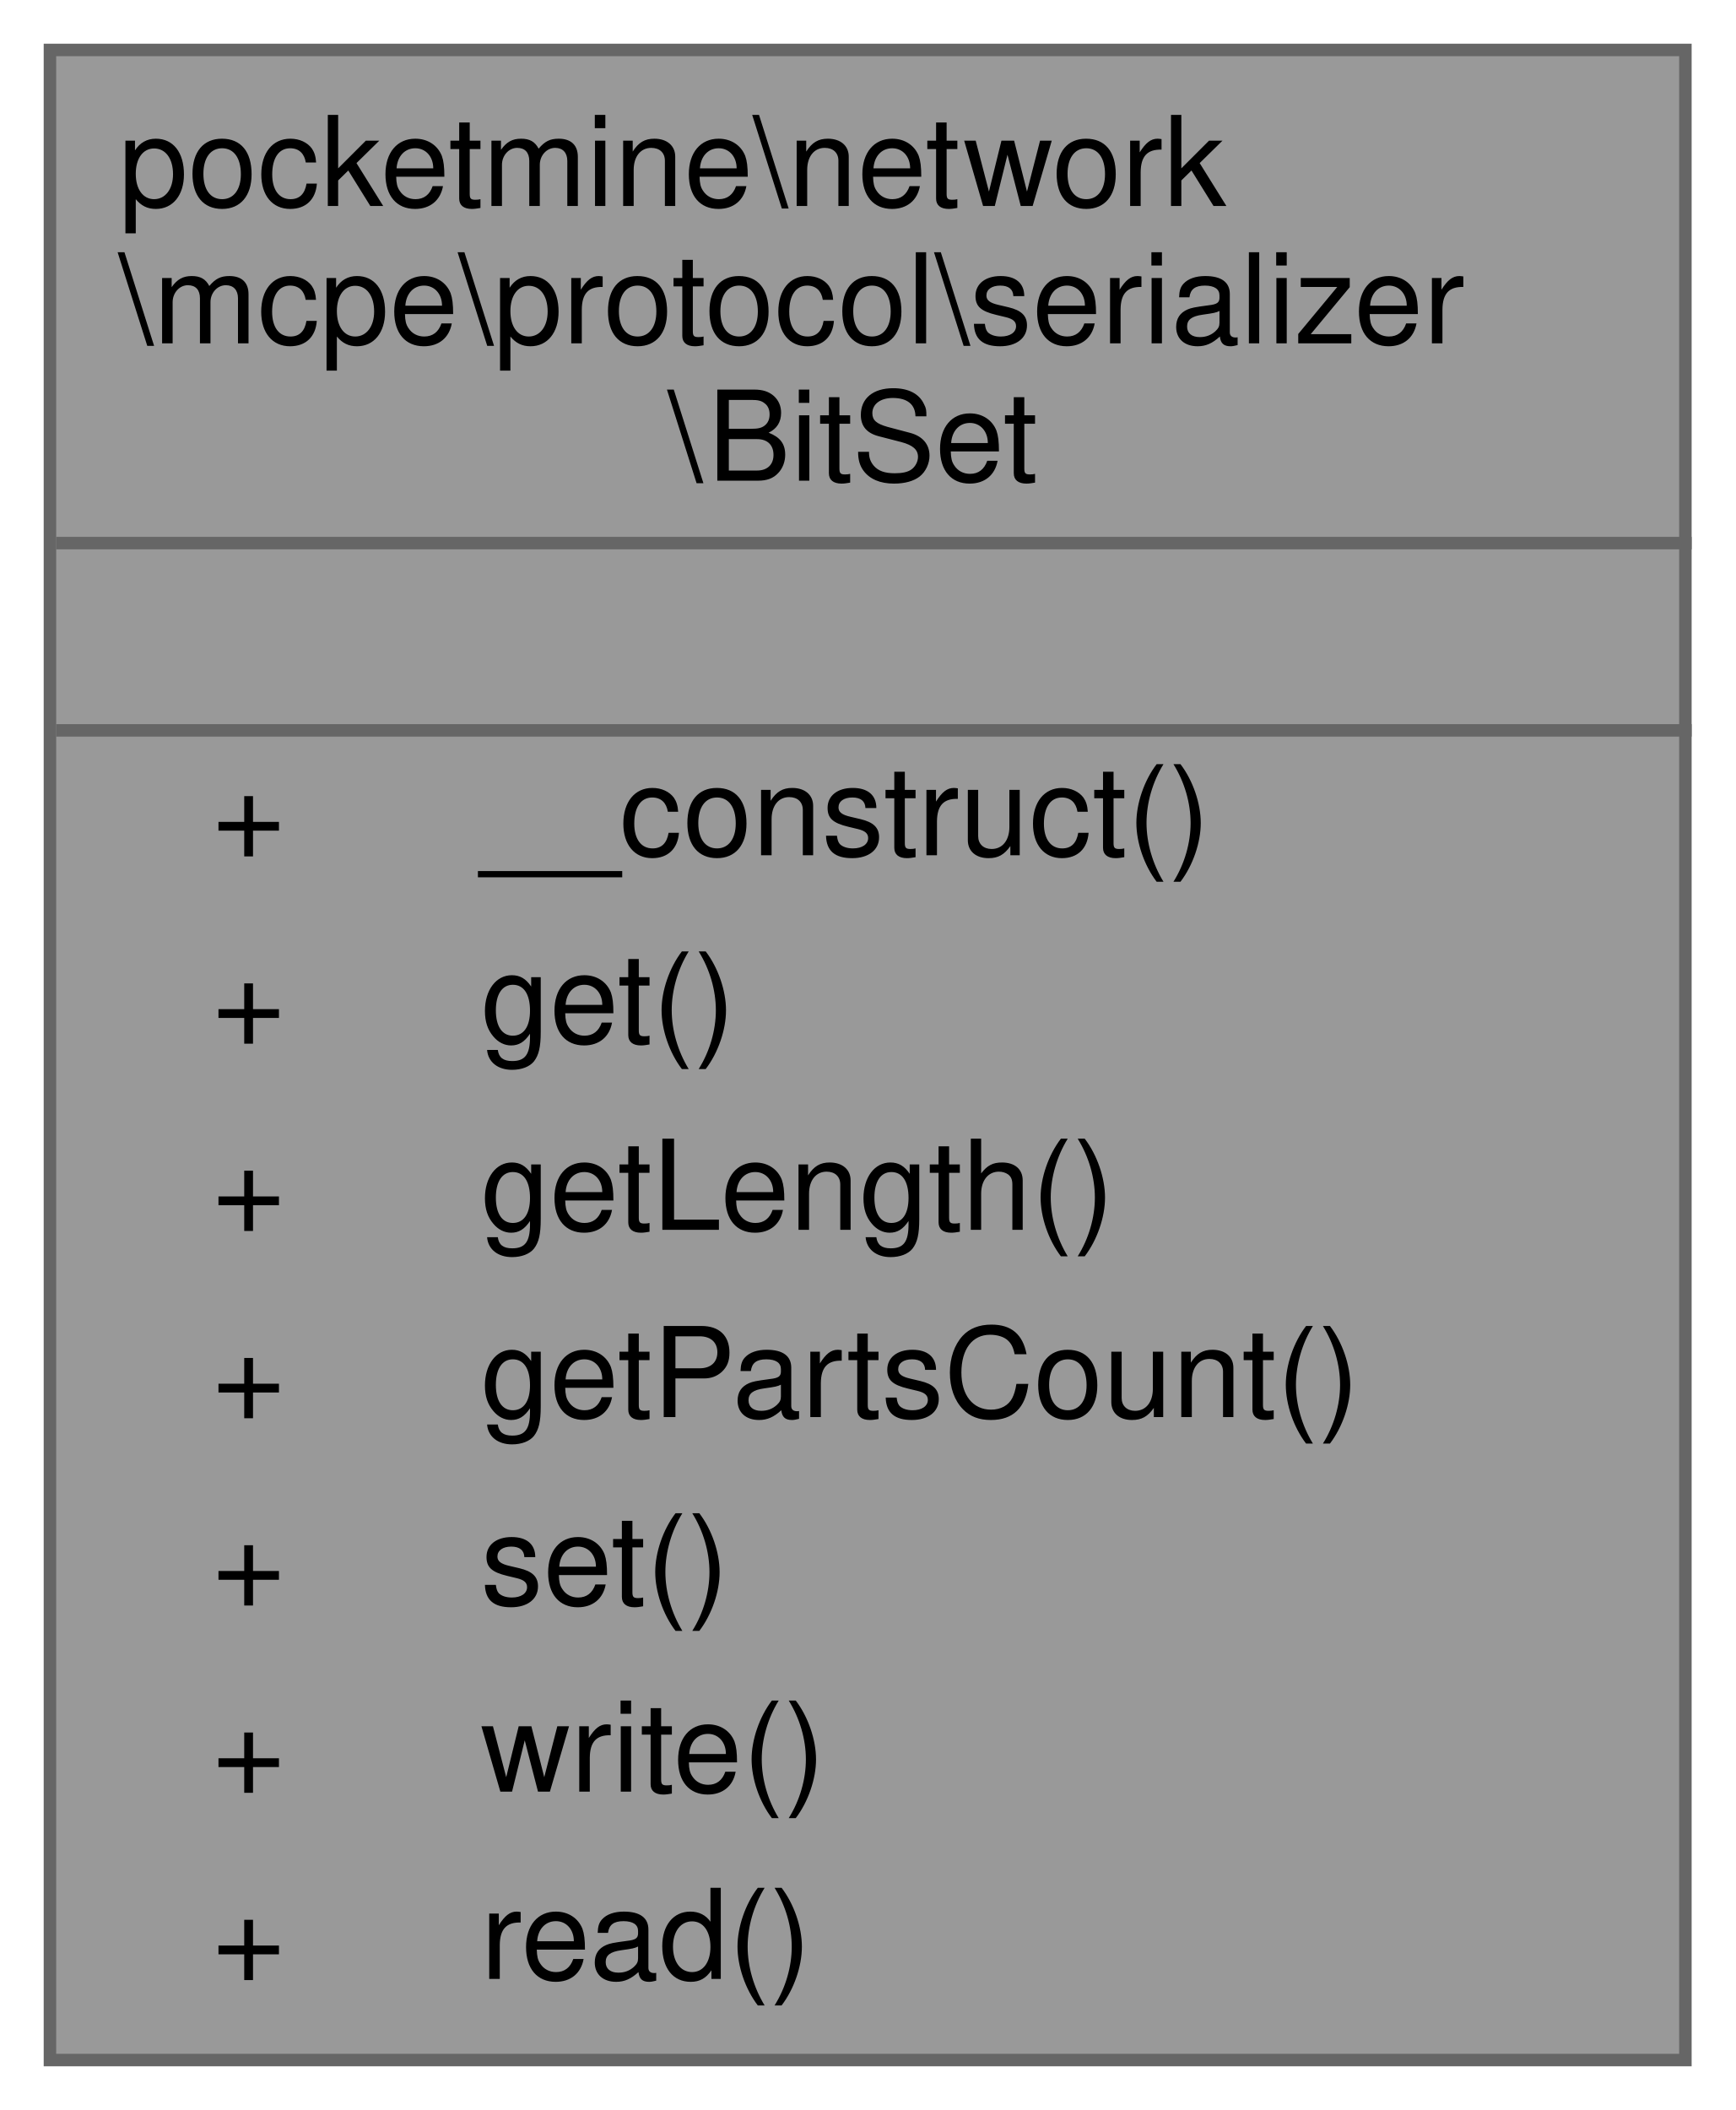
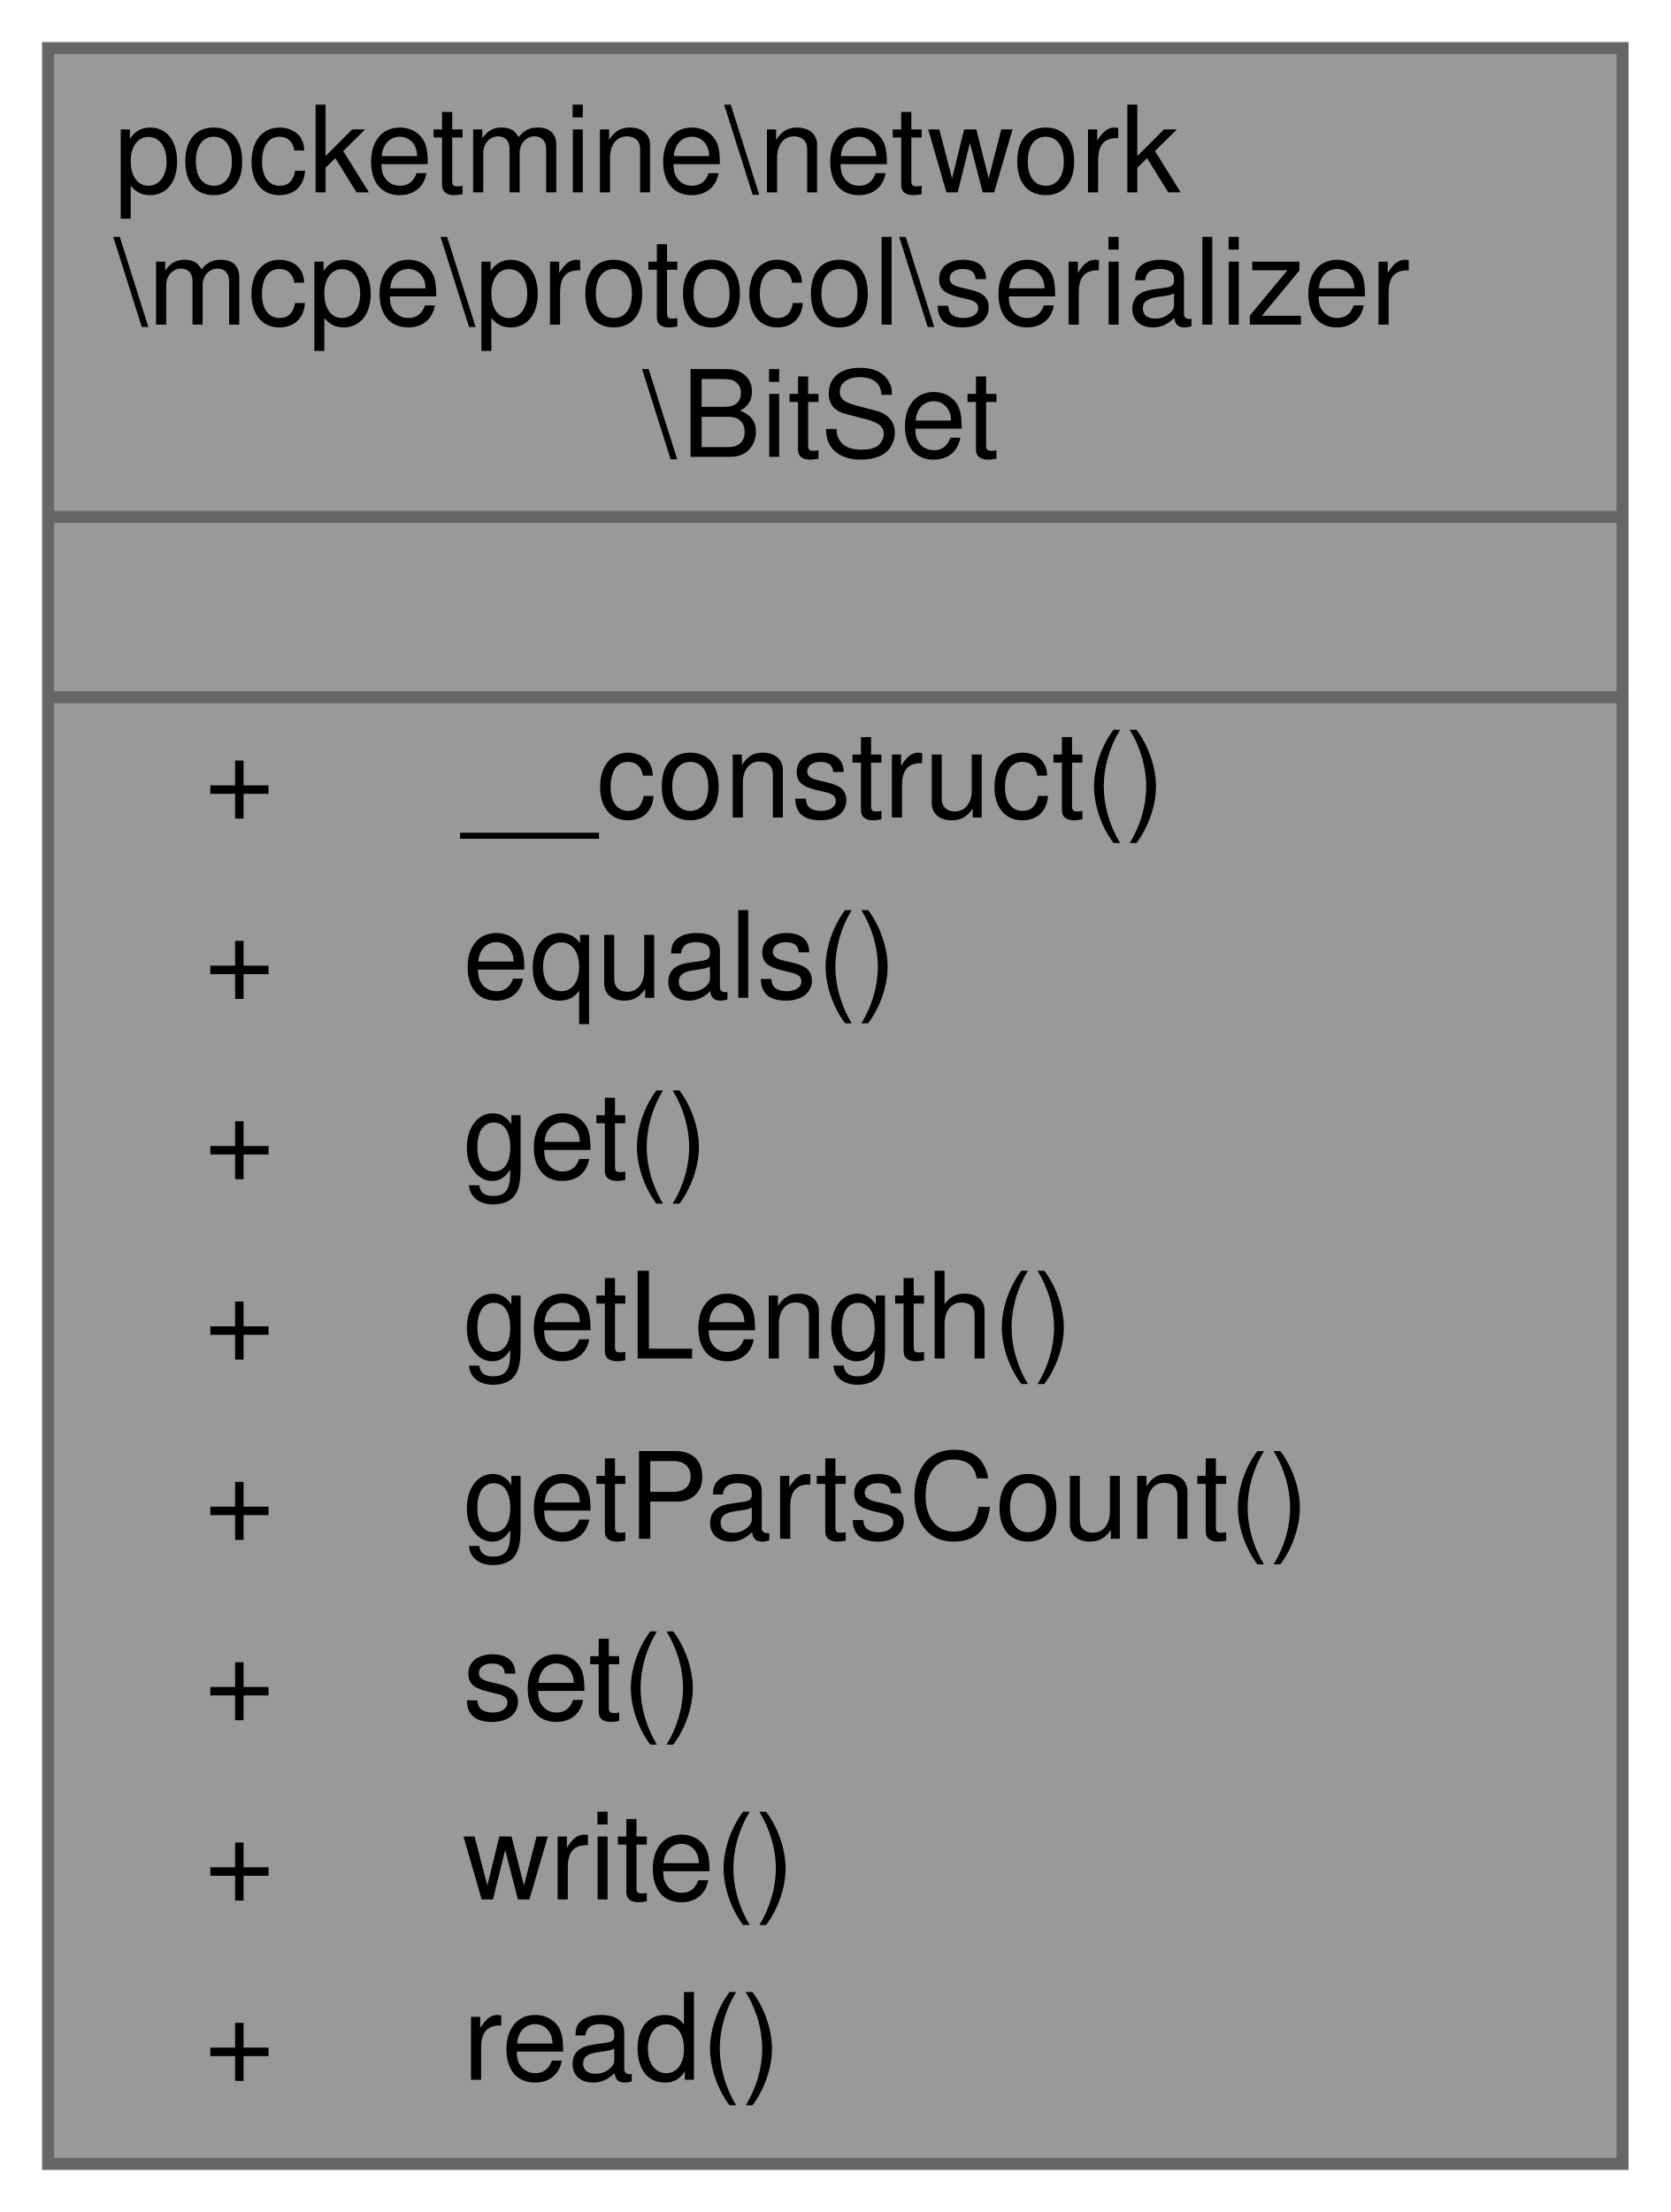
- <svg xmlns="http://www.w3.org/2000/svg" xmlns:xlink="http://www.w3.org/1999/xlink" width="139pt" height="169pt" viewBox="0.00 0.00 139.00 169.00">
-   <g id="graph0" class="graph" transform="scale(1 1) rotate(0) translate(4 165)">
+ <svg xmlns="http://www.w3.org/2000/svg" xmlns:xlink="http://www.w3.org/1999/xlink" width="139pt" height="184pt" viewBox="0.00 0.00 139.00 184.00">
+   <g id="graph0" class="graph" transform="scale(1 1) rotate(0) translate(4 180)">
    <g id="Node000001" class="node">
      <g id="a_Node000001">
        <a xlink:title=" ">
-           <polygon fill="#999999" stroke="transparent" points="131,-161 0,-161 0,0 131,0 131,-161" />
-           <text text-anchor="start" x="5.5" y="-148.5" font-family="Helvetica,sans-Serif" font-size="10.00">pocketmine\network</text>
-           <text text-anchor="start" x="5.5" y="-137.5" font-family="Helvetica,sans-Serif" font-size="10.00">\mcpe\protocol\serializer</text>
-           <text text-anchor="start" x="49.5" y="-126.5" font-family="Helvetica,sans-Serif" font-size="10.00">\BitSet</text>
-           <text text-anchor="start" x="64" y="-111.5" font-family="Helvetica,sans-Serif" font-size="10.00"> </text>
-           <text text-anchor="start" x="13" y="-96.5" font-family="Helvetica,sans-Serif" font-size="10.00">+</text>
-           <text text-anchor="start" x="34.5" y="-96.5" font-family="Helvetica,sans-Serif" font-size="10.00">__construct()</text>
-           <text text-anchor="start" x="13" y="-81.5" font-family="Helvetica,sans-Serif" font-size="10.00">+</text>
-           <text text-anchor="start" x="34.5" y="-81.5" font-family="Helvetica,sans-Serif" font-size="10.00">get()</text>
-           <text text-anchor="start" x="13" y="-66.5" font-family="Helvetica,sans-Serif" font-size="10.00">+</text>
-           <text text-anchor="start" x="34.5" y="-66.5" font-family="Helvetica,sans-Serif" font-size="10.00">getLength()</text>
-           <text text-anchor="start" x="13" y="-51.5" font-family="Helvetica,sans-Serif" font-size="10.00">+</text>
-           <text text-anchor="start" x="34.5" y="-51.5" font-family="Helvetica,sans-Serif" font-size="10.00">getPartsCount()</text>
-           <text text-anchor="start" x="13" y="-36.5" font-family="Helvetica,sans-Serif" font-size="10.00">+</text>
-           <text text-anchor="start" x="34.5" y="-36.5" font-family="Helvetica,sans-Serif" font-size="10.00">set()</text>
-           <text text-anchor="start" x="13" y="-21.5" font-family="Helvetica,sans-Serif" font-size="10.00">+</text>
-           <text text-anchor="start" x="34.5" y="-21.5" font-family="Helvetica,sans-Serif" font-size="10.00">write()</text>
-           <text text-anchor="start" x="13" y="-6.5" font-family="Helvetica,sans-Serif" font-size="10.00">+</text>
-           <text text-anchor="start" x="34.5" y="-6.5" font-family="Helvetica,sans-Serif" font-size="10.00">read()</text>
-           <polygon fill="#666666" stroke="#666666" points="0.5,-121.5 0.5,-121.5 131.5,-121.5 131.5,-121.5 0.5,-121.5" />
-           <polygon fill="#666666" stroke="#666666" points="0.5,-106.5 0.5,-106.5 131.5,-106.5 131.5,-106.5 0.5,-106.5" />
-           <polygon fill="none" stroke="#666666" points="0,0 0,-161 131,-161 131,0 0,0" />
+           <polygon fill="#999999" stroke="transparent" points="131,-176 0,-176 0,0 131,0 131,-176" />
+           <text text-anchor="start" x="5.5" y="-164" font-family="Helvetica,sans-Serif" font-size="10.00">pocketmine\network</text>
+           <text text-anchor="start" x="5.5" y="-153" font-family="Helvetica,sans-Serif" font-size="10.00">\mcpe\protocol\serializer</text>
+           <text text-anchor="start" x="49.5" y="-142" font-family="Helvetica,sans-Serif" font-size="10.00">\BitSet</text>
+           <text text-anchor="start" x="64" y="-127" font-family="Helvetica,sans-Serif" font-size="10.00"> </text>
+           <text text-anchor="start" x="13" y="-112" font-family="Helvetica,sans-Serif" font-size="10.00">+</text>
+           <text text-anchor="start" x="34.5" y="-112" font-family="Helvetica,sans-Serif" font-size="10.00">__construct()</text>
+           <text text-anchor="start" x="13" y="-97" font-family="Helvetica,sans-Serif" font-size="10.00">+</text>
+           <text text-anchor="start" x="34.5" y="-97" font-family="Helvetica,sans-Serif" font-size="10.00">equals()</text>
+           <text text-anchor="start" x="13" y="-82" font-family="Helvetica,sans-Serif" font-size="10.00">+</text>
+           <text text-anchor="start" x="34.5" y="-82" font-family="Helvetica,sans-Serif" font-size="10.00">get()</text>
+           <text text-anchor="start" x="13" y="-67" font-family="Helvetica,sans-Serif" font-size="10.00">+</text>
+           <text text-anchor="start" x="34.5" y="-67" font-family="Helvetica,sans-Serif" font-size="10.00">getLength()</text>
+           <text text-anchor="start" x="13" y="-52" font-family="Helvetica,sans-Serif" font-size="10.00">+</text>
+           <text text-anchor="start" x="34.5" y="-52" font-family="Helvetica,sans-Serif" font-size="10.00">getPartsCount()</text>
+           <text text-anchor="start" x="13" y="-37" font-family="Helvetica,sans-Serif" font-size="10.00">+</text>
+           <text text-anchor="start" x="34.5" y="-37" font-family="Helvetica,sans-Serif" font-size="10.00">set()</text>
+           <text text-anchor="start" x="13" y="-22" font-family="Helvetica,sans-Serif" font-size="10.00">+</text>
+           <text text-anchor="start" x="34.5" y="-22" font-family="Helvetica,sans-Serif" font-size="10.00">write()</text>
+           <text text-anchor="start" x="13" y="-7" font-family="Helvetica,sans-Serif" font-size="10.00">+</text>
+           <text text-anchor="start" x="34.5" y="-7" font-family="Helvetica,sans-Serif" font-size="10.00">read()</text>
+           <polygon fill="#666666" stroke="#666666" points="0.5,-137 0.5,-137 131.5,-137 131.5,-137 0.5,-137" />
+           <polygon fill="#666666" stroke="#666666" points="0.5,-122 0.5,-122 131.5,-122 131.5,-122 0.5,-122" />
+           <polygon fill="none" stroke="#666666" points="0,0 0,-176 131,-176 131,0 0,0" />
        </a>
      </g>
    </g>
  </g>
</svg>
